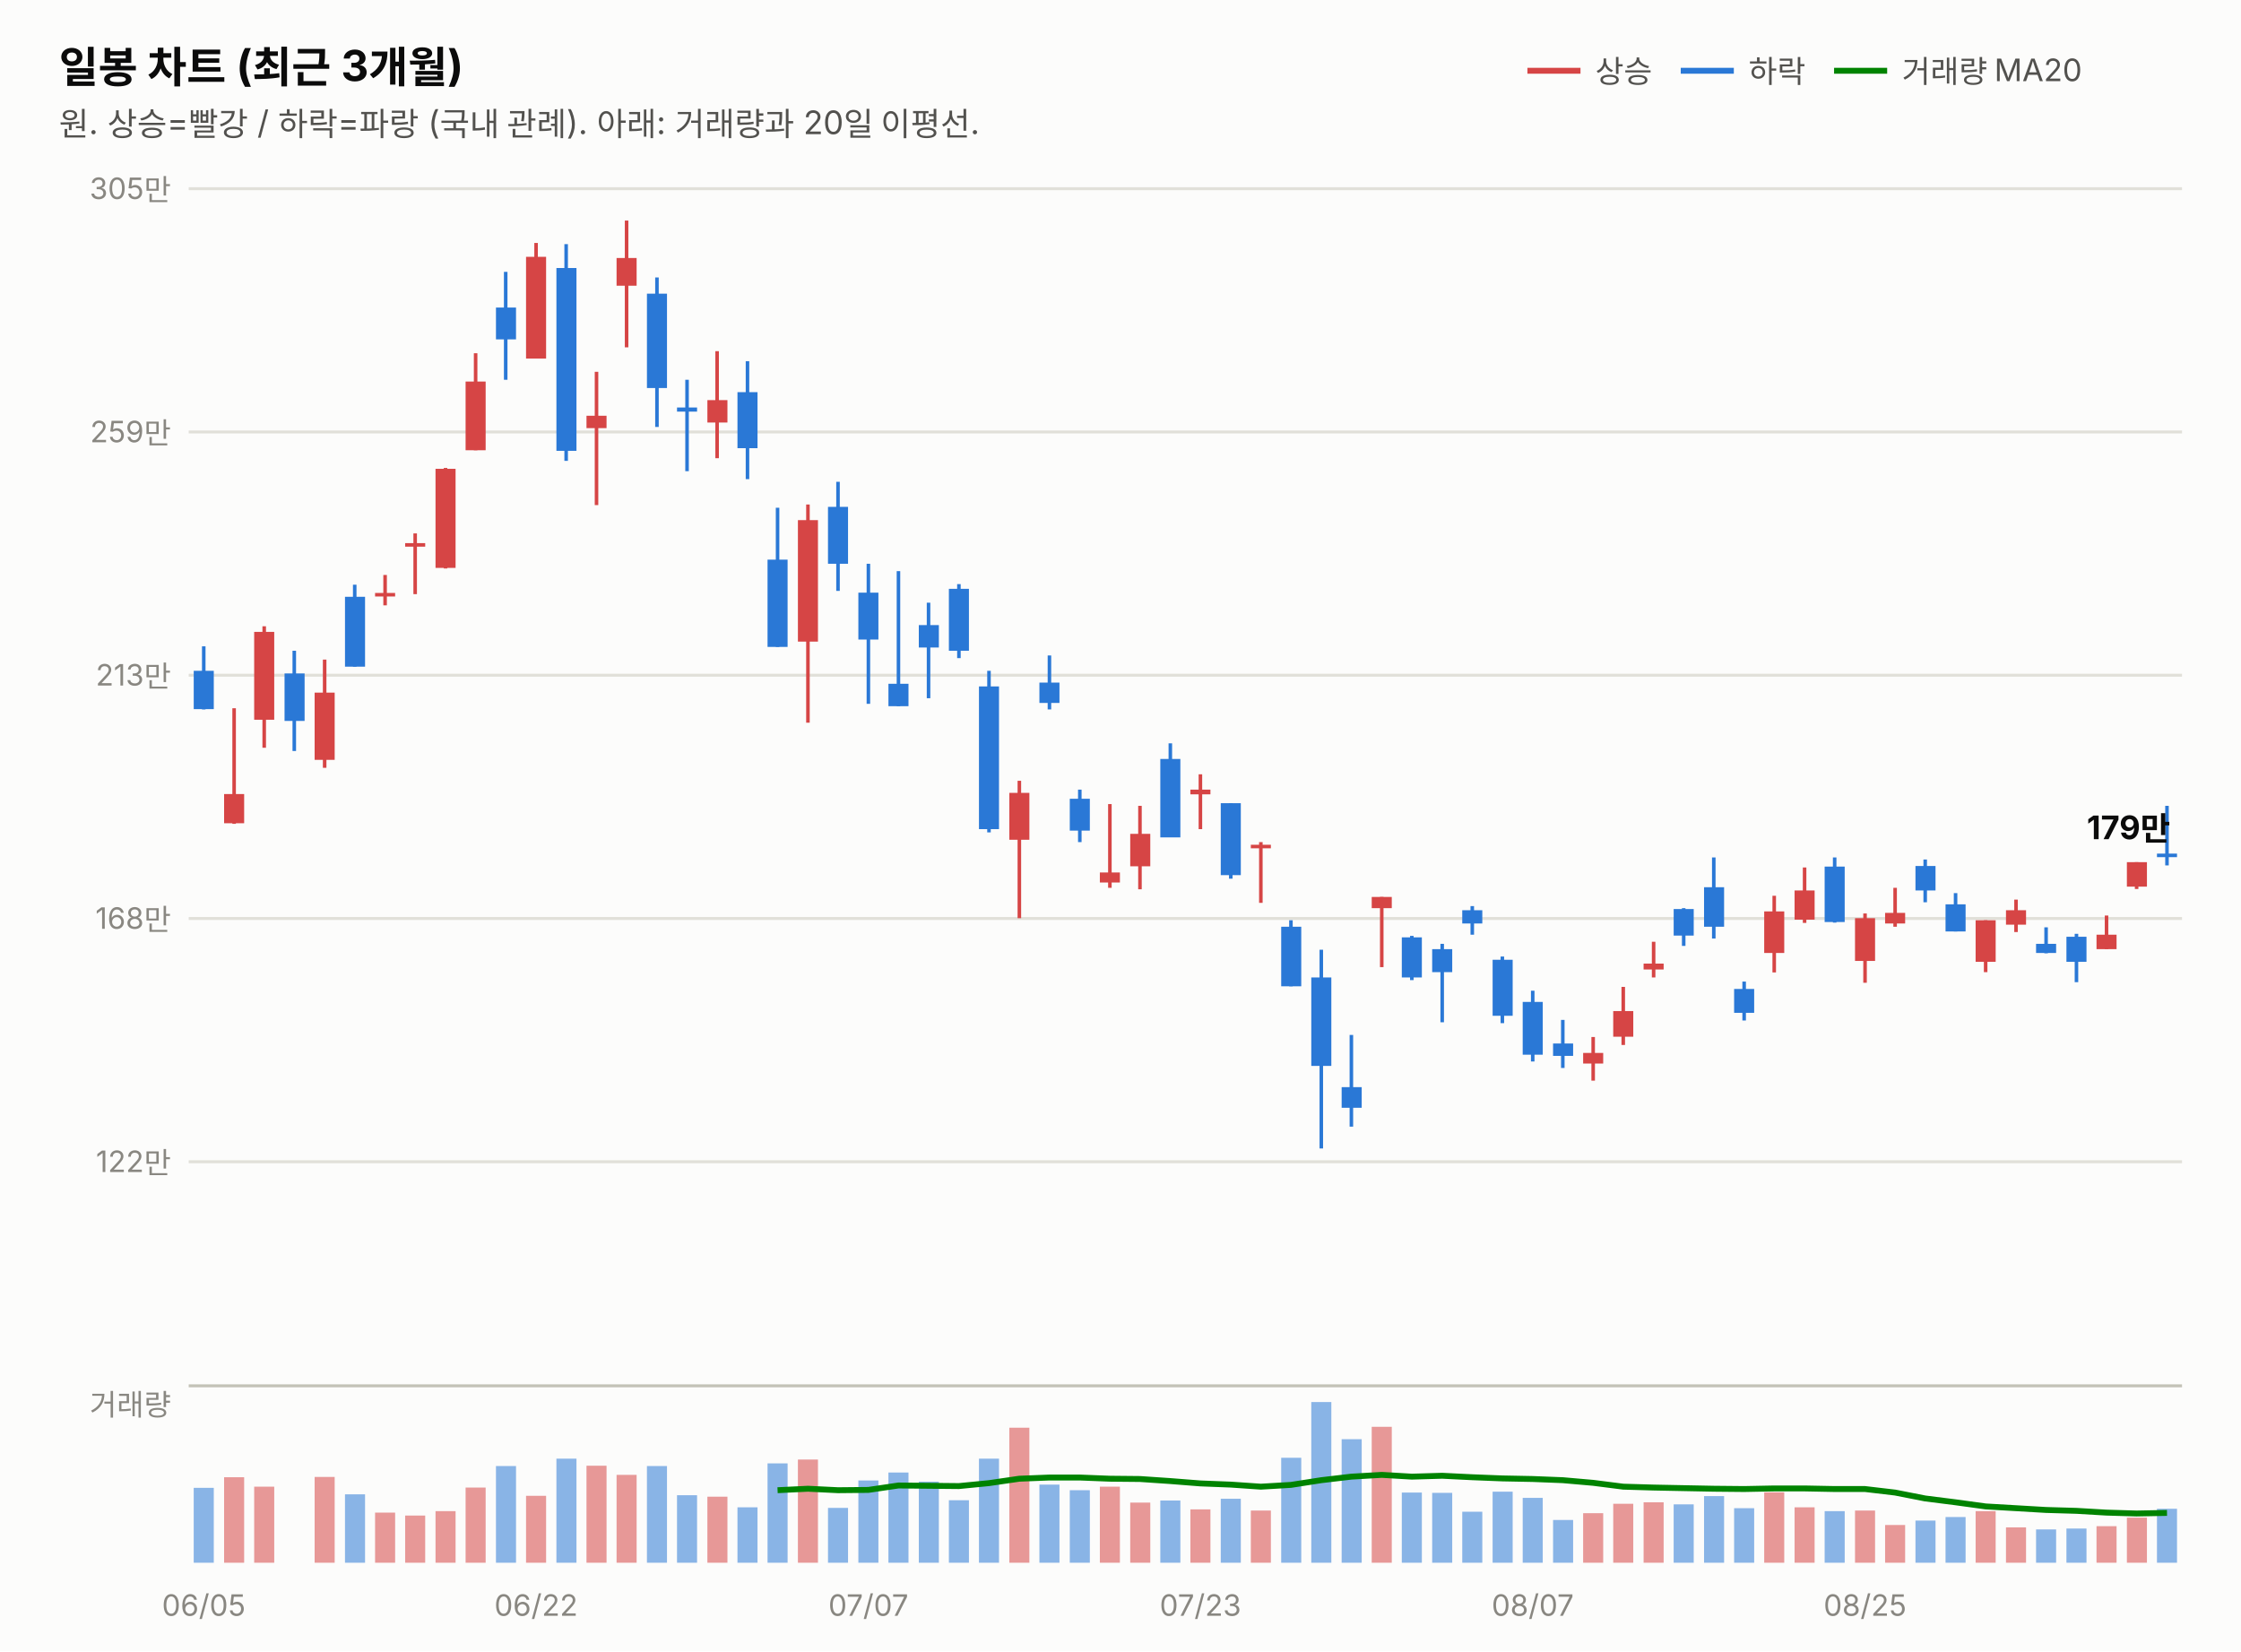
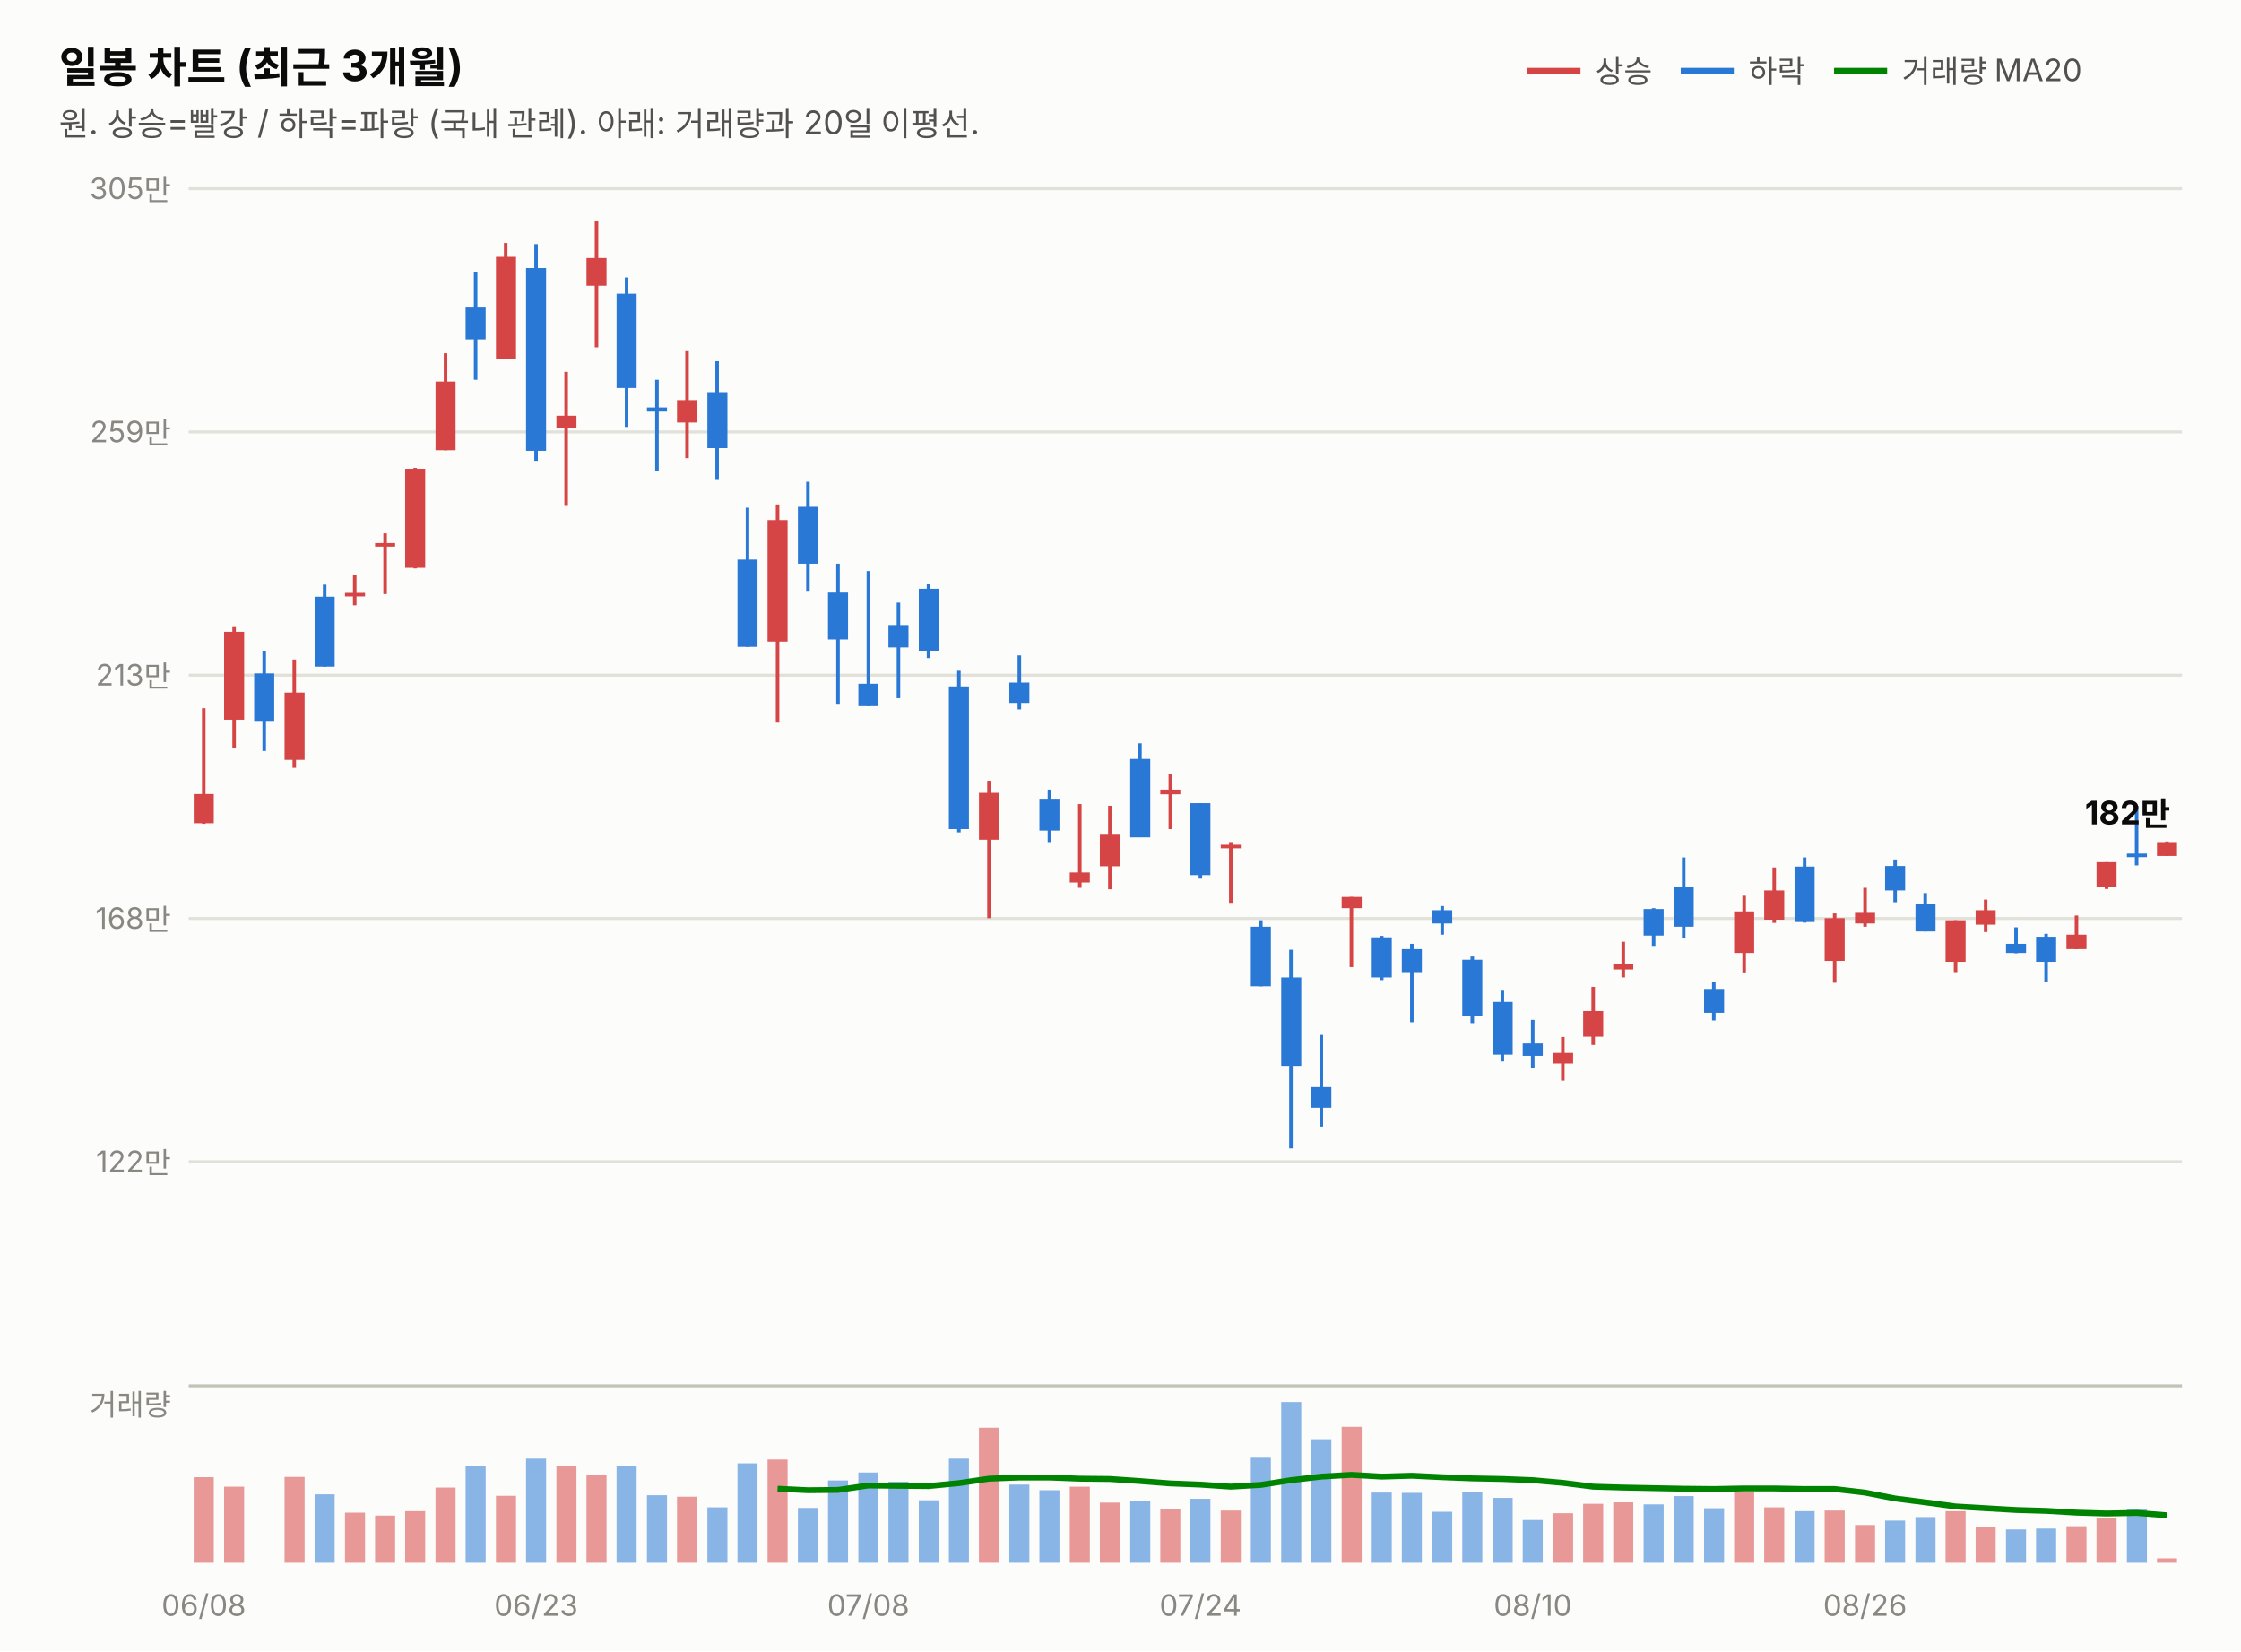
<svg xmlns="http://www.w3.org/2000/svg" width="760" height="560" viewBox="0 0 760 560" font-family="system-ui,-apple-system,&quot;Segoe UI&quot;,&quot;Malgun Gothic&quot;,&quot;Apple SD Gothic Neo&quot;,sans-serif">
  <rect width="760" height="560" fill="#fcfcfb" />
  <text x="20" y="28" font-size="14.5" font-weight="700" fill="#0b0b0b">일봉 차트 (최근 3개월)</text>
  <text x="20" y="46" font-size="11" fill="#52514e">원. 상승=빨강 / 하락=파랑 (국내 관례). 아래: 거래량과 20일 이평선.</text>
  <line x1="518" y1="24" x2="536" y2="24" stroke="#d64545" stroke-width="2" />
  <text x="541" y="28" font-size="10.5" fill="#52514e">상승</text>
  <line x1="570" y1="24" x2="588" y2="24" stroke="#2a78d6" stroke-width="2" />
  <text x="593" y="28" font-size="10.5" fill="#52514e">하락</text>
  <line x1="622" y1="24" x2="640" y2="24" stroke="#008300" stroke-width="2" />
  <text x="645" y="28" font-size="10.5" fill="#52514e">거래량 MA20</text>
  <line x1="64" y1="394.0" x2="740" y2="394.0" stroke="#e1e0d9" stroke-width="1" />
  <text x="58" y="397.5" font-size="10" fill="#898781" text-anchor="end" style="font-variant-numeric:tabular-nums">122만</text>
  <line x1="64" y1="311.5" x2="740" y2="311.5" stroke="#e1e0d9" stroke-width="1" />
  <text x="58" y="315.0" font-size="10" fill="#898781" text-anchor="end" style="font-variant-numeric:tabular-nums">168만</text>
  <line x1="64" y1="229.0" x2="740" y2="229.0" stroke="#e1e0d9" stroke-width="1" />
  <text x="58" y="232.5" font-size="10" fill="#898781" text-anchor="end" style="font-variant-numeric:tabular-nums">213만</text>
  <line x1="64" y1="146.5" x2="740" y2="146.5" stroke="#e1e0d9" stroke-width="1" />
  <text x="58" y="150.0" font-size="10" fill="#898781" text-anchor="end" style="font-variant-numeric:tabular-nums">259만</text>
  <line x1="64" y1="64.0" x2="740" y2="64.0" stroke="#e1e0d9" stroke-width="1" />
  <text x="58" y="67.5" font-size="10" fill="#898781" text-anchor="end" style="font-variant-numeric:tabular-nums">305만</text>
-   <line x1="69.1" y1="219.2" x2="69.1" y2="240.6" stroke="#2a78d6" stroke-width="1.2" />
-   <rect x="65.7" y="227.5" width="6.8" height="13.0" fill="#2a78d6" />
-   <line x1="79.4" y1="240.2" x2="79.4" y2="279.4" stroke="#d64545" stroke-width="1.2" />
-   <rect x="76.0" y="269.3" width="6.8" height="9.9" fill="#d64545" />
-   <line x1="89.6" y1="212.4" x2="89.6" y2="253.6" stroke="#d64545" stroke-width="1.2" />
-   <rect x="86.2" y="214.3" width="6.8" height="29.8" fill="#d64545" />
-   <line x1="99.8" y1="220.7" x2="99.8" y2="254.7" stroke="#2a78d6" stroke-width="1.2" />
-   <rect x="96.5" y="228.4" width="6.8" height="16.1" fill="#2a78d6" />
-   <line x1="110.1" y1="223.7" x2="110.1" y2="260.4" stroke="#d64545" stroke-width="1.2" />
-   <rect x="106.7" y="234.9" width="6.8" height="22.8" fill="#d64545" />
-   <line x1="120.3" y1="198.3" x2="120.3" y2="226.1" stroke="#2a78d6" stroke-width="1.2" />
-   <rect x="117.0" y="202.4" width="6.8" height="23.7" fill="#2a78d6" />
-   <line x1="130.6" y1="195.0" x2="130.6" y2="205.3" stroke="#d64545" stroke-width="1.2" />
-   <rect x="127.2" y="201.1" width="6.8" height="1.2" fill="#d64545" />
-   <line x1="140.8" y1="180.9" x2="140.8" y2="201.5" stroke="#d64545" stroke-width="1.2" />
-   <rect x="137.4" y="184.2" width="6.8" height="1.2" fill="#d64545" />
-   <line x1="151.1" y1="158.7" x2="151.1" y2="192.8" stroke="#d64545" stroke-width="1.2" />
-   <rect x="147.7" y="159.0" width="6.8" height="33.6" fill="#d64545" />
-   <line x1="161.3" y1="119.8" x2="161.3" y2="152.7" stroke="#d64545" stroke-width="1.2" />
-   <rect x="157.9" y="129.4" width="6.8" height="23.3" fill="#d64545" />
-   <line x1="171.5" y1="92.2" x2="171.5" y2="128.8" stroke="#2a78d6" stroke-width="1.2" />
-   <rect x="168.2" y="104.3" width="6.8" height="10.8" fill="#2a78d6" />
-   <line x1="181.8" y1="82.4" x2="181.8" y2="121.6" stroke="#d64545" stroke-width="1.2" />
-   <rect x="178.4" y="87.1" width="6.8" height="34.5" fill="#d64545" />
-   <line x1="192.0" y1="82.8" x2="192.0" y2="156.3" stroke="#2a78d6" stroke-width="1.2" />
-   <rect x="188.7" y="90.9" width="6.8" height="62.0" fill="#2a78d6" />
-   <line x1="202.3" y1="126.1" x2="202.3" y2="171.3" stroke="#d64545" stroke-width="1.2" />
-   <rect x="198.9" y="141.0" width="6.8" height="4.2" fill="#d64545" />
-   <line x1="212.5" y1="74.8" x2="212.5" y2="117.8" stroke="#d64545" stroke-width="1.2" />
-   <rect x="209.1" y="87.5" width="6.8" height="9.4" fill="#d64545" />
-   <line x1="222.8" y1="94.1" x2="222.8" y2="144.8" stroke="#2a78d6" stroke-width="1.2" />
-   <rect x="219.4" y="99.6" width="6.8" height="32.0" fill="#2a78d6" />
-   <line x1="233.0" y1="128.8" x2="233.0" y2="159.8" stroke="#2a78d6" stroke-width="1.2" />
-   <rect x="229.6" y="138.2" width="6.8" height="1.4" fill="#2a78d6" />
-   <line x1="243.2" y1="119.1" x2="243.2" y2="155.4" stroke="#d64545" stroke-width="1.2" />
-   <rect x="239.9" y="135.7" width="6.8" height="7.6" fill="#d64545" />
-   <line x1="253.5" y1="122.5" x2="253.5" y2="162.5" stroke="#2a78d6" stroke-width="1.2" />
-   <rect x="250.1" y="133.0" width="6.8" height="19.0" fill="#2a78d6" />
-   <line x1="263.7" y1="172.2" x2="263.7" y2="219.4" stroke="#2a78d6" stroke-width="1.2" />
-   <rect x="260.3" y="189.8" width="6.8" height="29.6" fill="#2a78d6" />
-   <line x1="274.0" y1="171.1" x2="274.0" y2="245.1" stroke="#d64545" stroke-width="1.2" />
-   <rect x="270.6" y="176.4" width="6.8" height="41.2" fill="#d64545" />
-   <line x1="284.2" y1="163.4" x2="284.2" y2="200.4" stroke="#2a78d6" stroke-width="1.2" />
-   <rect x="280.8" y="171.9" width="6.8" height="19.3" fill="#2a78d6" />
-   <line x1="294.5" y1="191.2" x2="294.5" y2="238.7" stroke="#2a78d6" stroke-width="1.2" />
-   <rect x="291.1" y="201.0" width="6.8" height="15.9" fill="#2a78d6" />
-   <line x1="304.7" y1="193.7" x2="304.7" y2="239.5" stroke="#2a78d6" stroke-width="1.2" />
-   <rect x="301.3" y="231.9" width="6.8" height="7.6" fill="#2a78d6" />
-   <line x1="314.9" y1="204.4" x2="314.9" y2="236.8" stroke="#2a78d6" stroke-width="1.2" />
-   <rect x="311.6" y="212.0" width="6.8" height="7.6" fill="#2a78d6" />
-   <line x1="325.2" y1="198.1" x2="325.2" y2="223.2" stroke="#2a78d6" stroke-width="1.2" />
-   <rect x="321.8" y="199.7" width="6.8" height="21.0" fill="#2a78d6" />
-   <line x1="335.4" y1="227.5" x2="335.4" y2="282.3" stroke="#2a78d6" stroke-width="1.2" />
-   <rect x="332.0" y="232.8" width="6.8" height="48.4" fill="#2a78d6" />
-   <line x1="345.7" y1="264.8" x2="345.7" y2="311.4" stroke="#d64545" stroke-width="1.2" />
-   <rect x="342.3" y="268.9" width="6.8" height="15.9" fill="#d64545" />
-   <line x1="355.9" y1="222.3" x2="355.9" y2="240.6" stroke="#2a78d6" stroke-width="1.2" />
-   <rect x="352.5" y="231.5" width="6.8" height="6.9" fill="#2a78d6" />
-   <line x1="366.2" y1="267.8" x2="366.2" y2="285.6" stroke="#2a78d6" stroke-width="1.2" />
-   <rect x="362.8" y="270.9" width="6.8" height="10.8" fill="#2a78d6" />
-   <line x1="376.4" y1="272.7" x2="376.4" y2="301.1" stroke="#d64545" stroke-width="1.2" />
-   <rect x="373.0" y="295.9" width="6.8" height="3.4" fill="#d64545" />
-   <line x1="386.6" y1="273.3" x2="386.6" y2="301.6" stroke="#d64545" stroke-width="1.2" />
-   <rect x="383.3" y="282.8" width="6.8" height="11.0" fill="#d64545" />
-   <line x1="396.9" y1="252.1" x2="396.9" y2="283.9" stroke="#2a78d6" stroke-width="1.2" />
-   <rect x="393.5" y="257.4" width="6.8" height="26.6" fill="#2a78d6" />
-   <line x1="407.1" y1="262.6" x2="407.1" y2="281.2" stroke="#d64545" stroke-width="1.2" />
-   <rect x="403.7" y="267.8" width="6.8" height="1.6" fill="#d64545" />
-   <line x1="417.4" y1="272.4" x2="417.4" y2="298.0" stroke="#2a78d6" stroke-width="1.2" />
-   <rect x="414.0" y="272.4" width="6.8" height="24.4" fill="#2a78d6" />
-   <line x1="427.6" y1="285.6" x2="427.6" y2="306.2" stroke="#d64545" stroke-width="1.2" />
-   <rect x="424.2" y="286.5" width="6.8" height="1.2" fill="#d64545" />
-   <line x1="437.8" y1="312.1" x2="437.8" y2="334.5" stroke="#2a78d6" stroke-width="1.2" />
-   <rect x="434.5" y="314.3" width="6.8" height="20.2" fill="#2a78d6" />
-   <line x1="448.1" y1="322.1" x2="448.1" y2="389.5" stroke="#2a78d6" stroke-width="1.2" />
-   <rect x="444.7" y="331.5" width="6.8" height="30.0" fill="#2a78d6" />
-   <line x1="458.3" y1="351.0" x2="458.3" y2="382.1" stroke="#2a78d6" stroke-width="1.2" />
-   <rect x="455.0" y="368.7" width="6.8" height="7.0" fill="#2a78d6" />
-   <line x1="468.6" y1="304.2" x2="468.6" y2="328.0" stroke="#d64545" stroke-width="1.2" />
-   <rect x="465.2" y="304.2" width="6.8" height="3.8" fill="#d64545" />
-   <line x1="478.8" y1="317.4" x2="478.8" y2="332.4" stroke="#2a78d6" stroke-width="1.2" />
-   <rect x="475.4" y="317.9" width="6.8" height="13.6" fill="#2a78d6" />
-   <line x1="489.1" y1="320.1" x2="489.1" y2="346.7" stroke="#2a78d6" stroke-width="1.2" />
-   <rect x="485.7" y="321.9" width="6.8" height="7.8" fill="#2a78d6" />
-   <line x1="499.3" y1="307.3" x2="499.3" y2="317.0" stroke="#2a78d6" stroke-width="1.2" />
-   <rect x="495.9" y="308.7" width="6.8" height="4.5" fill="#2a78d6" />
-   <line x1="509.5" y1="324.4" x2="509.5" y2="347.0" stroke="#2a78d6" stroke-width="1.2" />
-   <rect x="506.2" y="325.5" width="6.8" height="19.0" fill="#2a78d6" />
-   <line x1="519.8" y1="336.0" x2="519.8" y2="360.0" stroke="#2a78d6" stroke-width="1.2" />
-   <rect x="516.4" y="339.8" width="6.8" height="17.9" fill="#2a78d6" />
-   <line x1="530.0" y1="345.9" x2="530.0" y2="362.2" stroke="#2a78d6" stroke-width="1.2" />
-   <rect x="526.7" y="353.9" width="6.8" height="4.2" fill="#2a78d6" />
-   <line x1="540.3" y1="351.7" x2="540.3" y2="366.5" stroke="#d64545" stroke-width="1.2" />
-   <rect x="536.9" y="357.1" width="6.8" height="3.6" fill="#d64545" />
-   <line x1="550.5" y1="334.7" x2="550.5" y2="354.4" stroke="#d64545" stroke-width="1.2" />
-   <rect x="547.1" y="342.9" width="6.8" height="8.7" fill="#d64545" />
-   <line x1="560.8" y1="319.4" x2="560.8" y2="331.5" stroke="#d64545" stroke-width="1.2" />
-   <rect x="557.4" y="326.8" width="6.8" height="2.0" fill="#d64545" />
-   <line x1="571.0" y1="308.0" x2="571.0" y2="320.8" stroke="#2a78d6" stroke-width="1.2" />
-   <rect x="567.6" y="308.3" width="6.8" height="9.0" fill="#2a78d6" />
-   <line x1="581.2" y1="290.8" x2="581.2" y2="318.3" stroke="#2a78d6" stroke-width="1.2" />
-   <rect x="577.9" y="300.9" width="6.8" height="13.4" fill="#2a78d6" />
-   <line x1="591.5" y1="332.9" x2="591.5" y2="346.1" stroke="#2a78d6" stroke-width="1.2" />
-   <rect x="588.1" y="335.4" width="6.8" height="8.1" fill="#2a78d6" />
-   <line x1="601.7" y1="303.8" x2="601.7" y2="329.8" stroke="#d64545" stroke-width="1.2" />
-   <rect x="598.3" y="309.1" width="6.8" height="14.1" fill="#d64545" />
-   <line x1="612.0" y1="294.2" x2="612.0" y2="313.0" stroke="#d64545" stroke-width="1.2" />
-   <rect x="608.6" y="302.0" width="6.8" height="9.9" fill="#d64545" />
-   <line x1="622.2" y1="290.8" x2="622.2" y2="312.9" stroke="#2a78d6" stroke-width="1.2" />
-   <rect x="618.8" y="293.9" width="6.8" height="18.8" fill="#2a78d6" />
-   <line x1="632.5" y1="309.8" x2="632.5" y2="333.3" stroke="#d64545" stroke-width="1.2" />
-   <rect x="629.1" y="311.4" width="6.8" height="14.5" fill="#d64545" />
-   <line x1="642.7" y1="301.1" x2="642.7" y2="314.3" stroke="#d64545" stroke-width="1.2" />
-   <rect x="639.3" y="309.6" width="6.8" height="3.6" fill="#d64545" />
-   <line x1="652.9" y1="291.5" x2="652.9" y2="306.0" stroke="#2a78d6" stroke-width="1.2" />
-   <rect x="649.6" y="293.7" width="6.8" height="8.3" fill="#2a78d6" />
-   <line x1="663.2" y1="302.9" x2="663.2" y2="315.9" stroke="#2a78d6" stroke-width="1.2" />
-   <rect x="659.8" y="306.7" width="6.8" height="9.2" fill="#2a78d6" />
-   <line x1="673.4" y1="312.1" x2="673.4" y2="329.7" stroke="#d64545" stroke-width="1.2" />
-   <rect x="670.0" y="312.1" width="6.8" height="14.1" fill="#d64545" />
-   <line x1="683.7" y1="305.1" x2="683.7" y2="316.1" stroke="#d64545" stroke-width="1.2" />
-   <rect x="680.3" y="308.7" width="6.8" height="4.9" fill="#d64545" />
-   <line x1="693.9" y1="314.5" x2="693.9" y2="323.3" stroke="#2a78d6" stroke-width="1.2" />
-   <rect x="690.5" y="320.1" width="6.8" height="3.1" fill="#2a78d6" />
-   <line x1="704.2" y1="316.7" x2="704.2" y2="333.1" stroke="#2a78d6" stroke-width="1.2" />
-   <rect x="700.8" y="317.7" width="6.8" height="8.5" fill="#2a78d6" />
-   <line x1="714.4" y1="310.5" x2="714.4" y2="321.9" stroke="#d64545" stroke-width="1.2" />
-   <rect x="711.0" y="317.0" width="6.8" height="4.9" fill="#d64545" />
-   <line x1="724.6" y1="292.4" x2="724.6" y2="301.5" stroke="#d64545" stroke-width="1.2" />
-   <rect x="721.3" y="292.4" width="6.8" height="8.3" fill="#d64545" />
-   <line x1="734.9" y1="273.3" x2="734.9" y2="293.5" stroke="#2a78d6" stroke-width="1.2" />
-   <rect x="731.5" y="289.5" width="6.8" height="1.2" fill="#2a78d6" />
-   <text x="736" y="284.6" font-size="11" font-weight="700" fill="#0b0b0b" text-anchor="end" style="font-variant-numeric:tabular-nums">179만</text>
+   <line x1="69.1" y1="240.2" x2="69.1" y2="279.4" stroke="#d64545" stroke-width="1.2" />
+   <rect x="65.7" y="269.3" width="6.8" height="9.9" fill="#d64545" />
+   <line x1="79.4" y1="212.4" x2="79.4" y2="253.6" stroke="#d64545" stroke-width="1.2" />
+   <rect x="76.0" y="214.3" width="6.8" height="29.8" fill="#d64545" />
+   <line x1="89.6" y1="220.7" x2="89.6" y2="254.7" stroke="#2a78d6" stroke-width="1.2" />
+   <rect x="86.2" y="228.4" width="6.8" height="16.1" fill="#2a78d6" />
+   <line x1="99.8" y1="223.7" x2="99.8" y2="260.4" stroke="#d64545" stroke-width="1.2" />
+   <rect x="96.5" y="234.9" width="6.8" height="22.8" fill="#d64545" />
+   <line x1="110.1" y1="198.3" x2="110.1" y2="226.1" stroke="#2a78d6" stroke-width="1.2" />
+   <rect x="106.7" y="202.4" width="6.8" height="23.7" fill="#2a78d6" />
+   <line x1="120.3" y1="195.0" x2="120.3" y2="205.3" stroke="#d64545" stroke-width="1.2" />
+   <rect x="117.0" y="201.1" width="6.8" height="1.2" fill="#d64545" />
+   <line x1="130.6" y1="180.9" x2="130.6" y2="201.5" stroke="#d64545" stroke-width="1.2" />
+   <rect x="127.2" y="184.2" width="6.8" height="1.2" fill="#d64545" />
+   <line x1="140.8" y1="158.7" x2="140.8" y2="192.8" stroke="#d64545" stroke-width="1.2" />
+   <rect x="137.4" y="159.0" width="6.8" height="33.6" fill="#d64545" />
+   <line x1="151.1" y1="119.8" x2="151.1" y2="152.7" stroke="#d64545" stroke-width="1.2" />
+   <rect x="147.7" y="129.4" width="6.8" height="23.3" fill="#d64545" />
+   <line x1="161.3" y1="92.2" x2="161.3" y2="128.8" stroke="#2a78d6" stroke-width="1.2" />
+   <rect x="157.9" y="104.3" width="6.8" height="10.8" fill="#2a78d6" />
+   <line x1="171.5" y1="82.4" x2="171.5" y2="121.6" stroke="#d64545" stroke-width="1.2" />
+   <rect x="168.2" y="87.1" width="6.8" height="34.5" fill="#d64545" />
+   <line x1="181.8" y1="82.8" x2="181.8" y2="156.3" stroke="#2a78d6" stroke-width="1.2" />
+   <rect x="178.4" y="90.9" width="6.8" height="62.0" fill="#2a78d6" />
+   <line x1="192.0" y1="126.1" x2="192.0" y2="171.3" stroke="#d64545" stroke-width="1.2" />
+   <rect x="188.7" y="141.0" width="6.8" height="4.2" fill="#d64545" />
+   <line x1="202.3" y1="74.8" x2="202.3" y2="117.8" stroke="#d64545" stroke-width="1.2" />
+   <rect x="198.9" y="87.5" width="6.8" height="9.4" fill="#d64545" />
+   <line x1="212.5" y1="94.1" x2="212.5" y2="144.8" stroke="#2a78d6" stroke-width="1.2" />
+   <rect x="209.1" y="99.6" width="6.8" height="32.0" fill="#2a78d6" />
+   <line x1="222.8" y1="128.8" x2="222.8" y2="159.8" stroke="#2a78d6" stroke-width="1.2" />
+   <rect x="219.4" y="138.2" width="6.8" height="1.4" fill="#2a78d6" />
+   <line x1="233.0" y1="119.1" x2="233.0" y2="155.4" stroke="#d64545" stroke-width="1.2" />
+   <rect x="229.6" y="135.7" width="6.8" height="7.6" fill="#d64545" />
+   <line x1="243.2" y1="122.5" x2="243.2" y2="162.5" stroke="#2a78d6" stroke-width="1.2" />
+   <rect x="239.9" y="133.0" width="6.8" height="19.0" fill="#2a78d6" />
+   <line x1="253.5" y1="172.2" x2="253.5" y2="219.4" stroke="#2a78d6" stroke-width="1.2" />
+   <rect x="250.1" y="189.8" width="6.8" height="29.6" fill="#2a78d6" />
+   <line x1="263.7" y1="171.1" x2="263.7" y2="245.1" stroke="#d64545" stroke-width="1.2" />
+   <rect x="260.3" y="176.4" width="6.8" height="41.2" fill="#d64545" />
+   <line x1="274.0" y1="163.4" x2="274.0" y2="200.4" stroke="#2a78d6" stroke-width="1.2" />
+   <rect x="270.6" y="171.9" width="6.8" height="19.3" fill="#2a78d6" />
+   <line x1="284.2" y1="191.2" x2="284.2" y2="238.7" stroke="#2a78d6" stroke-width="1.2" />
+   <rect x="280.8" y="201.0" width="6.8" height="15.9" fill="#2a78d6" />
+   <line x1="294.5" y1="193.7" x2="294.5" y2="239.5" stroke="#2a78d6" stroke-width="1.2" />
+   <rect x="291.1" y="231.9" width="6.8" height="7.6" fill="#2a78d6" />
+   <line x1="304.7" y1="204.4" x2="304.7" y2="236.8" stroke="#2a78d6" stroke-width="1.2" />
+   <rect x="301.3" y="212.0" width="6.8" height="7.6" fill="#2a78d6" />
+   <line x1="314.9" y1="198.1" x2="314.9" y2="223.2" stroke="#2a78d6" stroke-width="1.2" />
+   <rect x="311.6" y="199.7" width="6.8" height="21.0" fill="#2a78d6" />
+   <line x1="325.2" y1="227.5" x2="325.2" y2="282.3" stroke="#2a78d6" stroke-width="1.2" />
+   <rect x="321.8" y="232.8" width="6.8" height="48.4" fill="#2a78d6" />
+   <line x1="335.4" y1="264.8" x2="335.4" y2="311.4" stroke="#d64545" stroke-width="1.2" />
+   <rect x="332.0" y="268.9" width="6.8" height="15.9" fill="#d64545" />
+   <line x1="345.7" y1="222.3" x2="345.7" y2="240.6" stroke="#2a78d6" stroke-width="1.2" />
+   <rect x="342.3" y="231.5" width="6.8" height="6.9" fill="#2a78d6" />
+   <line x1="355.9" y1="267.8" x2="355.9" y2="285.6" stroke="#2a78d6" stroke-width="1.2" />
+   <rect x="352.5" y="270.9" width="6.8" height="10.8" fill="#2a78d6" />
+   <line x1="366.2" y1="272.7" x2="366.2" y2="301.1" stroke="#d64545" stroke-width="1.2" />
+   <rect x="362.8" y="295.9" width="6.8" height="3.4" fill="#d64545" />
+   <line x1="376.4" y1="273.3" x2="376.4" y2="301.6" stroke="#d64545" stroke-width="1.2" />
+   <rect x="373.0" y="282.8" width="6.8" height="11.0" fill="#d64545" />
+   <line x1="386.6" y1="252.1" x2="386.6" y2="283.9" stroke="#2a78d6" stroke-width="1.2" />
+   <rect x="383.3" y="257.4" width="6.8" height="26.6" fill="#2a78d6" />
+   <line x1="396.9" y1="262.6" x2="396.9" y2="281.2" stroke="#d64545" stroke-width="1.2" />
+   <rect x="393.5" y="267.8" width="6.8" height="1.6" fill="#d64545" />
+   <line x1="407.1" y1="272.4" x2="407.1" y2="298.0" stroke="#2a78d6" stroke-width="1.2" />
+   <rect x="403.7" y="272.4" width="6.8" height="24.4" fill="#2a78d6" />
+   <line x1="417.4" y1="285.6" x2="417.4" y2="306.2" stroke="#d64545" stroke-width="1.2" />
+   <rect x="414.0" y="286.5" width="6.8" height="1.2" fill="#d64545" />
+   <line x1="427.6" y1="312.1" x2="427.6" y2="334.5" stroke="#2a78d6" stroke-width="1.2" />
+   <rect x="424.2" y="314.3" width="6.8" height="20.2" fill="#2a78d6" />
+   <line x1="437.8" y1="322.1" x2="437.8" y2="389.5" stroke="#2a78d6" stroke-width="1.2" />
+   <rect x="434.5" y="331.5" width="6.8" height="30.0" fill="#2a78d6" />
+   <line x1="448.1" y1="351.0" x2="448.1" y2="382.1" stroke="#2a78d6" stroke-width="1.2" />
+   <rect x="444.7" y="368.7" width="6.8" height="7.0" fill="#2a78d6" />
+   <line x1="458.3" y1="304.2" x2="458.3" y2="328.0" stroke="#d64545" stroke-width="1.2" />
+   <rect x="455.0" y="304.2" width="6.8" height="3.8" fill="#d64545" />
+   <line x1="468.6" y1="317.4" x2="468.6" y2="332.4" stroke="#2a78d6" stroke-width="1.2" />
+   <rect x="465.2" y="317.9" width="6.8" height="13.6" fill="#2a78d6" />
+   <line x1="478.8" y1="320.1" x2="478.8" y2="346.7" stroke="#2a78d6" stroke-width="1.2" />
+   <rect x="475.4" y="321.9" width="6.8" height="7.8" fill="#2a78d6" />
+   <line x1="489.1" y1="307.3" x2="489.1" y2="317.0" stroke="#2a78d6" stroke-width="1.2" />
+   <rect x="485.7" y="308.7" width="6.8" height="4.5" fill="#2a78d6" />
+   <line x1="499.3" y1="324.4" x2="499.3" y2="347.0" stroke="#2a78d6" stroke-width="1.2" />
+   <rect x="495.9" y="325.5" width="6.8" height="19.0" fill="#2a78d6" />
+   <line x1="509.5" y1="336.0" x2="509.5" y2="360.0" stroke="#2a78d6" stroke-width="1.2" />
+   <rect x="506.2" y="339.8" width="6.8" height="17.9" fill="#2a78d6" />
+   <line x1="519.8" y1="345.9" x2="519.8" y2="362.2" stroke="#2a78d6" stroke-width="1.2" />
+   <rect x="516.4" y="353.9" width="6.8" height="4.2" fill="#2a78d6" />
+   <line x1="530.0" y1="351.7" x2="530.0" y2="366.5" stroke="#d64545" stroke-width="1.2" />
+   <rect x="526.7" y="357.1" width="6.8" height="3.6" fill="#d64545" />
+   <line x1="540.3" y1="334.7" x2="540.3" y2="354.4" stroke="#d64545" stroke-width="1.2" />
+   <rect x="536.9" y="342.9" width="6.8" height="8.7" fill="#d64545" />
+   <line x1="550.5" y1="319.4" x2="550.5" y2="331.5" stroke="#d64545" stroke-width="1.2" />
+   <rect x="547.1" y="326.8" width="6.8" height="2.0" fill="#d64545" />
+   <line x1="560.8" y1="308.0" x2="560.8" y2="320.8" stroke="#2a78d6" stroke-width="1.2" />
+   <rect x="557.4" y="308.3" width="6.8" height="9.0" fill="#2a78d6" />
+   <line x1="571.0" y1="290.8" x2="571.0" y2="318.3" stroke="#2a78d6" stroke-width="1.2" />
+   <rect x="567.6" y="300.9" width="6.8" height="13.4" fill="#2a78d6" />
+   <line x1="581.2" y1="332.9" x2="581.2" y2="346.1" stroke="#2a78d6" stroke-width="1.2" />
+   <rect x="577.9" y="335.4" width="6.8" height="8.1" fill="#2a78d6" />
+   <line x1="591.5" y1="303.8" x2="591.5" y2="329.8" stroke="#d64545" stroke-width="1.2" />
+   <rect x="588.1" y="309.1" width="6.8" height="14.1" fill="#d64545" />
+   <line x1="601.7" y1="294.2" x2="601.7" y2="313.0" stroke="#d64545" stroke-width="1.2" />
+   <rect x="598.3" y="302.0" width="6.8" height="9.9" fill="#d64545" />
+   <line x1="612.0" y1="290.8" x2="612.0" y2="312.9" stroke="#2a78d6" stroke-width="1.2" />
+   <rect x="608.6" y="293.9" width="6.8" height="18.8" fill="#2a78d6" />
+   <line x1="622.2" y1="309.8" x2="622.2" y2="333.3" stroke="#d64545" stroke-width="1.2" />
+   <rect x="618.8" y="311.4" width="6.8" height="14.5" fill="#d64545" />
+   <line x1="632.5" y1="301.1" x2="632.5" y2="314.3" stroke="#d64545" stroke-width="1.2" />
+   <rect x="629.1" y="309.6" width="6.8" height="3.6" fill="#d64545" />
+   <line x1="642.7" y1="291.5" x2="642.7" y2="306.0" stroke="#2a78d6" stroke-width="1.2" />
+   <rect x="639.3" y="293.7" width="6.8" height="8.3" fill="#2a78d6" />
+   <line x1="652.9" y1="302.9" x2="652.9" y2="315.9" stroke="#2a78d6" stroke-width="1.2" />
+   <rect x="649.6" y="306.7" width="6.8" height="9.2" fill="#2a78d6" />
+   <line x1="663.2" y1="312.1" x2="663.2" y2="329.7" stroke="#d64545" stroke-width="1.2" />
+   <rect x="659.8" y="312.1" width="6.8" height="14.1" fill="#d64545" />
+   <line x1="673.4" y1="305.1" x2="673.4" y2="316.1" stroke="#d64545" stroke-width="1.2" />
+   <rect x="670.0" y="308.7" width="6.8" height="4.9" fill="#d64545" />
+   <line x1="683.7" y1="314.5" x2="683.7" y2="323.3" stroke="#2a78d6" stroke-width="1.2" />
+   <rect x="680.3" y="320.1" width="6.8" height="3.1" fill="#2a78d6" />
+   <line x1="693.9" y1="316.7" x2="693.9" y2="333.1" stroke="#2a78d6" stroke-width="1.2" />
+   <rect x="690.5" y="317.7" width="6.8" height="8.5" fill="#2a78d6" />
+   <line x1="704.2" y1="310.5" x2="704.2" y2="321.9" stroke="#d64545" stroke-width="1.2" />
+   <rect x="700.8" y="317.0" width="6.8" height="4.9" fill="#d64545" />
+   <line x1="714.4" y1="292.4" x2="714.4" y2="301.5" stroke="#d64545" stroke-width="1.2" />
+   <rect x="711.0" y="292.4" width="6.8" height="8.3" fill="#d64545" />
+   <line x1="724.6" y1="273.3" x2="724.6" y2="293.5" stroke="#2a78d6" stroke-width="1.2" />
+   <rect x="721.3" y="289.5" width="6.8" height="1.2" fill="#2a78d6" />
+   <line x1="734.9" y1="285.4" x2="734.9" y2="290.3" stroke="#d64545" stroke-width="1.2" />
+   <rect x="731.5" y="285.6" width="6.8" height="4.7" fill="#d64545" />
+   <text x="736" y="279.6" font-size="11" font-weight="700" fill="#0b0b0b" text-anchor="end" style="font-variant-numeric:tabular-nums">182만</text>
  <line x1="64" y1="470" x2="740" y2="470" stroke="#c3c2b7" stroke-width="1" />
  <text x="58" y="480" font-size="10" fill="#898781" text-anchor="end">거래량</text>
-   <rect x="65.7" y="504.6" width="6.8" height="25.4" fill="#2a78d6" opacity="0.55" />
-   <rect x="76.0" y="501.0" width="6.8" height="29.0" fill="#d64545" opacity="0.55" />
-   <rect x="86.2" y="504.2" width="6.8" height="25.8" fill="#d64545" opacity="0.55" />
-   <rect x="96.5" y="530.0" width="6.8" height="0.0" fill="#2a78d6" opacity="0.55" />
-   <rect x="106.7" y="500.9" width="6.8" height="29.1" fill="#d64545" opacity="0.55" />
-   <rect x="117.0" y="506.8" width="6.8" height="23.2" fill="#2a78d6" opacity="0.55" />
-   <rect x="127.2" y="513.0" width="6.8" height="17.0" fill="#d64545" opacity="0.55" />
-   <rect x="137.4" y="514.0" width="6.8" height="16.0" fill="#d64545" opacity="0.55" />
-   <rect x="147.7" y="512.5" width="6.8" height="17.5" fill="#d64545" opacity="0.55" />
-   <rect x="157.9" y="504.5" width="6.8" height="25.5" fill="#d64545" opacity="0.55" />
-   <rect x="168.2" y="497.2" width="6.8" height="32.8" fill="#2a78d6" opacity="0.55" />
-   <rect x="178.4" y="507.3" width="6.8" height="22.7" fill="#d64545" opacity="0.55" />
-   <rect x="188.7" y="494.7" width="6.8" height="35.3" fill="#2a78d6" opacity="0.55" />
-   <rect x="198.9" y="497.1" width="6.8" height="32.9" fill="#d64545" opacity="0.55" />
-   <rect x="209.1" y="500.2" width="6.8" height="29.8" fill="#d64545" opacity="0.55" />
-   <rect x="219.4" y="497.2" width="6.8" height="32.8" fill="#2a78d6" opacity="0.55" />
-   <rect x="229.6" y="507.1" width="6.8" height="22.9" fill="#2a78d6" opacity="0.55" />
-   <rect x="239.9" y="507.6" width="6.8" height="22.4" fill="#d64545" opacity="0.55" />
-   <rect x="250.1" y="511.2" width="6.8" height="18.8" fill="#2a78d6" opacity="0.55" />
-   <rect x="260.3" y="496.3" width="6.8" height="33.7" fill="#2a78d6" opacity="0.55" />
-   <rect x="270.6" y="495.0" width="6.8" height="35.0" fill="#d64545" opacity="0.55" />
-   <rect x="280.8" y="511.4" width="6.8" height="18.6" fill="#2a78d6" opacity="0.55" />
-   <rect x="291.1" y="502.1" width="6.8" height="27.9" fill="#2a78d6" opacity="0.55" />
-   <rect x="301.3" y="499.4" width="6.8" height="30.6" fill="#2a78d6" opacity="0.55" />
-   <rect x="311.6" y="502.5" width="6.8" height="27.5" fill="#2a78d6" opacity="0.55" />
-   <rect x="321.8" y="508.8" width="6.8" height="21.2" fill="#2a78d6" opacity="0.55" />
-   <rect x="332.0" y="494.7" width="6.8" height="35.3" fill="#2a78d6" opacity="0.55" />
-   <rect x="342.3" y="484.2" width="6.8" height="45.8" fill="#d64545" opacity="0.55" />
-   <rect x="352.5" y="503.5" width="6.8" height="26.5" fill="#2a78d6" opacity="0.55" />
-   <rect x="362.8" y="505.4" width="6.8" height="24.6" fill="#2a78d6" opacity="0.55" />
-   <rect x="373.0" y="504.2" width="6.8" height="25.8" fill="#d64545" opacity="0.55" />
-   <rect x="383.3" y="509.6" width="6.8" height="20.4" fill="#d64545" opacity="0.55" />
-   <rect x="393.5" y="508.9" width="6.8" height="21.1" fill="#2a78d6" opacity="0.55" />
-   <rect x="403.7" y="511.9" width="6.8" height="18.1" fill="#d64545" opacity="0.55" />
-   <rect x="414.0" y="508.3" width="6.8" height="21.7" fill="#2a78d6" opacity="0.55" />
-   <rect x="424.2" y="512.3" width="6.8" height="17.7" fill="#d64545" opacity="0.55" />
-   <rect x="434.5" y="494.4" width="6.8" height="35.6" fill="#2a78d6" opacity="0.55" />
-   <rect x="444.7" y="475.5" width="6.8" height="54.5" fill="#2a78d6" opacity="0.55" />
-   <rect x="455.0" y="488.1" width="6.8" height="41.9" fill="#2a78d6" opacity="0.55" />
-   <rect x="465.2" y="483.9" width="6.8" height="46.1" fill="#d64545" opacity="0.55" />
-   <rect x="475.4" y="506.2" width="6.8" height="23.8" fill="#2a78d6" opacity="0.55" />
-   <rect x="485.7" y="506.3" width="6.8" height="23.7" fill="#2a78d6" opacity="0.55" />
-   <rect x="495.9" y="512.7" width="6.8" height="17.3" fill="#2a78d6" opacity="0.55" />
-   <rect x="506.2" y="505.9" width="6.8" height="24.1" fill="#2a78d6" opacity="0.55" />
-   <rect x="516.4" y="508.0" width="6.8" height="22.0" fill="#2a78d6" opacity="0.55" />
-   <rect x="526.7" y="515.5" width="6.8" height="14.5" fill="#2a78d6" opacity="0.55" />
-   <rect x="536.9" y="513.2" width="6.8" height="16.8" fill="#d64545" opacity="0.55" />
-   <rect x="547.1" y="510.0" width="6.8" height="20.0" fill="#d64545" opacity="0.55" />
-   <rect x="557.4" y="509.5" width="6.8" height="20.5" fill="#d64545" opacity="0.55" />
-   <rect x="567.6" y="510.2" width="6.8" height="19.8" fill="#2a78d6" opacity="0.55" />
-   <rect x="577.9" y="507.4" width="6.8" height="22.6" fill="#2a78d6" opacity="0.55" />
-   <rect x="588.1" y="511.5" width="6.8" height="18.5" fill="#2a78d6" opacity="0.55" />
-   <rect x="598.3" y="506.1" width="6.8" height="23.9" fill="#d64545" opacity="0.55" />
-   <rect x="608.6" y="511.2" width="6.8" height="18.8" fill="#d64545" opacity="0.55" />
-   <rect x="618.8" y="512.5" width="6.8" height="17.5" fill="#2a78d6" opacity="0.55" />
-   <rect x="629.1" y="512.3" width="6.8" height="17.7" fill="#d64545" opacity="0.55" />
-   <rect x="639.3" y="517.2" width="6.8" height="12.8" fill="#d64545" opacity="0.55" />
-   <rect x="649.6" y="515.7" width="6.8" height="14.3" fill="#2a78d6" opacity="0.55" />
-   <rect x="659.8" y="514.5" width="6.8" height="15.5" fill="#2a78d6" opacity="0.55" />
-   <rect x="670.0" y="512.5" width="6.8" height="17.5" fill="#d64545" opacity="0.55" />
-   <rect x="680.3" y="518.0" width="6.8" height="12.0" fill="#d64545" opacity="0.55" />
-   <rect x="690.5" y="518.7" width="6.8" height="11.3" fill="#2a78d6" opacity="0.55" />
-   <rect x="700.8" y="518.4" width="6.8" height="11.6" fill="#2a78d6" opacity="0.55" />
-   <rect x="711.0" y="517.6" width="6.8" height="12.4" fill="#d64545" opacity="0.55" />
-   <rect x="721.3" y="514.7" width="6.8" height="15.3" fill="#d64545" opacity="0.55" />
-   <rect x="731.5" y="511.7" width="6.8" height="18.3" fill="#2a78d6" opacity="0.55" />
-   <path d="M263.7,505.4 L274.0,504.9 L284.2,505.4 L294.5,505.3 L304.7,503.8 L314.9,503.9 L325.2,504.0 L335.4,503.0 L345.7,501.5 L355.9,501.1 L366.2,501.1 L376.4,501.5 L386.6,501.6 L396.9,502.3 L407.1,503.1 L417.4,503.5 L427.6,504.2 L437.8,503.6 L448.1,502.0 L458.3,500.8 L468.6,500.2 L478.8,500.8 L489.1,500.5 L499.3,501.0 L509.5,501.4 L519.8,501.6 L530.0,502.0 L540.3,502.9 L550.5,504.2 L560.8,504.5 L571.0,504.7 L581.2,504.9 L591.5,505.0 L601.7,504.8 L612.0,504.8 L622.2,505.0 L632.5,505.0 L642.7,506.2 L652.9,508.2 L663.2,509.5 L673.4,510.9 L683.7,511.5 L693.9,512.1 L704.2,512.4 L714.4,513.0 L724.6,513.3 L734.9,513.1" fill="none" stroke="#008300" stroke-width="2" />
-   <text x="69.1" y="548" font-size="10" fill="#898781" text-anchor="middle">06/05</text>
-   <text x="181.8" y="548" font-size="10" fill="#898781" text-anchor="middle">06/22</text>
-   <text x="294.5" y="548" font-size="10" fill="#898781" text-anchor="middle">07/07</text>
-   <text x="407.1" y="548" font-size="10" fill="#898781" text-anchor="middle">07/23</text>
-   <text x="519.8" y="548" font-size="10" fill="#898781" text-anchor="middle">08/07</text>
-   <text x="632.5" y="548" font-size="10" fill="#898781" text-anchor="middle">08/25</text>
+   <rect x="65.7" y="501.0" width="6.8" height="29.0" fill="#d64545" opacity="0.55" />
+   <rect x="76.0" y="504.2" width="6.8" height="25.8" fill="#d64545" opacity="0.55" />
+   <rect x="86.2" y="530.0" width="6.8" height="0.0" fill="#2a78d6" opacity="0.55" />
+   <rect x="96.5" y="500.9" width="6.8" height="29.1" fill="#d64545" opacity="0.55" />
+   <rect x="106.7" y="506.8" width="6.8" height="23.2" fill="#2a78d6" opacity="0.55" />
+   <rect x="117.0" y="513.0" width="6.8" height="17.0" fill="#d64545" opacity="0.55" />
+   <rect x="127.2" y="514.0" width="6.8" height="16.0" fill="#d64545" opacity="0.55" />
+   <rect x="137.4" y="512.5" width="6.8" height="17.5" fill="#d64545" opacity="0.55" />
+   <rect x="147.7" y="504.5" width="6.8" height="25.5" fill="#d64545" opacity="0.55" />
+   <rect x="157.9" y="497.2" width="6.8" height="32.8" fill="#2a78d6" opacity="0.55" />
+   <rect x="168.2" y="507.3" width="6.8" height="22.7" fill="#d64545" opacity="0.55" />
+   <rect x="178.4" y="494.7" width="6.8" height="35.3" fill="#2a78d6" opacity="0.55" />
+   <rect x="188.7" y="497.1" width="6.8" height="32.9" fill="#d64545" opacity="0.55" />
+   <rect x="198.9" y="500.2" width="6.8" height="29.8" fill="#d64545" opacity="0.55" />
+   <rect x="209.1" y="497.2" width="6.8" height="32.8" fill="#2a78d6" opacity="0.55" />
+   <rect x="219.4" y="507.1" width="6.8" height="22.9" fill="#2a78d6" opacity="0.55" />
+   <rect x="229.6" y="507.6" width="6.8" height="22.4" fill="#d64545" opacity="0.55" />
+   <rect x="239.9" y="511.2" width="6.8" height="18.8" fill="#2a78d6" opacity="0.55" />
+   <rect x="250.1" y="496.3" width="6.8" height="33.7" fill="#2a78d6" opacity="0.55" />
+   <rect x="260.3" y="495.0" width="6.8" height="35.0" fill="#d64545" opacity="0.55" />
+   <rect x="270.6" y="511.4" width="6.8" height="18.6" fill="#2a78d6" opacity="0.55" />
+   <rect x="280.8" y="502.1" width="6.8" height="27.9" fill="#2a78d6" opacity="0.55" />
+   <rect x="291.1" y="499.4" width="6.8" height="30.6" fill="#2a78d6" opacity="0.55" />
+   <rect x="301.3" y="502.5" width="6.8" height="27.5" fill="#2a78d6" opacity="0.55" />
+   <rect x="311.6" y="508.8" width="6.8" height="21.2" fill="#2a78d6" opacity="0.55" />
+   <rect x="321.8" y="494.7" width="6.8" height="35.3" fill="#2a78d6" opacity="0.55" />
+   <rect x="332.0" y="484.2" width="6.8" height="45.8" fill="#d64545" opacity="0.55" />
+   <rect x="342.3" y="503.5" width="6.8" height="26.5" fill="#2a78d6" opacity="0.55" />
+   <rect x="352.5" y="505.4" width="6.8" height="24.6" fill="#2a78d6" opacity="0.55" />
+   <rect x="362.8" y="504.2" width="6.8" height="25.8" fill="#d64545" opacity="0.55" />
+   <rect x="373.0" y="509.6" width="6.8" height="20.4" fill="#d64545" opacity="0.55" />
+   <rect x="383.3" y="508.9" width="6.8" height="21.1" fill="#2a78d6" opacity="0.55" />
+   <rect x="393.5" y="511.9" width="6.8" height="18.1" fill="#d64545" opacity="0.55" />
+   <rect x="403.7" y="508.3" width="6.8" height="21.7" fill="#2a78d6" opacity="0.55" />
+   <rect x="414.0" y="512.3" width="6.8" height="17.7" fill="#d64545" opacity="0.55" />
+   <rect x="424.2" y="494.4" width="6.8" height="35.6" fill="#2a78d6" opacity="0.55" />
+   <rect x="434.5" y="475.5" width="6.8" height="54.5" fill="#2a78d6" opacity="0.55" />
+   <rect x="444.7" y="488.1" width="6.8" height="41.9" fill="#2a78d6" opacity="0.55" />
+   <rect x="455.0" y="483.9" width="6.8" height="46.1" fill="#d64545" opacity="0.55" />
+   <rect x="465.2" y="506.2" width="6.8" height="23.8" fill="#2a78d6" opacity="0.55" />
+   <rect x="475.4" y="506.3" width="6.8" height="23.7" fill="#2a78d6" opacity="0.55" />
+   <rect x="485.7" y="512.7" width="6.8" height="17.3" fill="#2a78d6" opacity="0.55" />
+   <rect x="495.9" y="505.9" width="6.8" height="24.1" fill="#2a78d6" opacity="0.55" />
+   <rect x="506.2" y="508.0" width="6.8" height="22.0" fill="#2a78d6" opacity="0.55" />
+   <rect x="516.4" y="515.5" width="6.8" height="14.5" fill="#2a78d6" opacity="0.55" />
+   <rect x="526.7" y="513.2" width="6.8" height="16.8" fill="#d64545" opacity="0.55" />
+   <rect x="536.9" y="510.0" width="6.8" height="20.0" fill="#d64545" opacity="0.55" />
+   <rect x="547.1" y="509.5" width="6.8" height="20.5" fill="#d64545" opacity="0.55" />
+   <rect x="557.4" y="510.2" width="6.8" height="19.8" fill="#2a78d6" opacity="0.55" />
+   <rect x="567.6" y="507.4" width="6.8" height="22.6" fill="#2a78d6" opacity="0.55" />
+   <rect x="577.9" y="511.5" width="6.8" height="18.5" fill="#2a78d6" opacity="0.55" />
+   <rect x="588.1" y="506.1" width="6.8" height="23.9" fill="#d64545" opacity="0.55" />
+   <rect x="598.3" y="511.2" width="6.8" height="18.8" fill="#d64545" opacity="0.55" />
+   <rect x="608.6" y="512.5" width="6.8" height="17.5" fill="#2a78d6" opacity="0.55" />
+   <rect x="618.8" y="512.3" width="6.8" height="17.7" fill="#d64545" opacity="0.55" />
+   <rect x="629.1" y="517.2" width="6.8" height="12.8" fill="#d64545" opacity="0.55" />
+   <rect x="639.3" y="515.7" width="6.8" height="14.3" fill="#2a78d6" opacity="0.55" />
+   <rect x="649.6" y="514.5" width="6.8" height="15.5" fill="#2a78d6" opacity="0.55" />
+   <rect x="659.8" y="512.5" width="6.8" height="17.5" fill="#d64545" opacity="0.55" />
+   <rect x="670.0" y="518.0" width="6.8" height="12.0" fill="#d64545" opacity="0.55" />
+   <rect x="680.3" y="518.7" width="6.8" height="11.3" fill="#2a78d6" opacity="0.55" />
+   <rect x="690.5" y="518.4" width="6.8" height="11.6" fill="#2a78d6" opacity="0.55" />
+   <rect x="700.8" y="517.6" width="6.8" height="12.4" fill="#d64545" opacity="0.55" />
+   <rect x="711.0" y="514.7" width="6.8" height="15.3" fill="#d64545" opacity="0.55" />
+   <rect x="721.3" y="511.7" width="6.8" height="18.3" fill="#2a78d6" opacity="0.55" />
+   <rect x="731.5" y="528.5" width="6.8" height="1.5" fill="#d64545" opacity="0.55" />
+   <path d="M263.7,504.9 L274.0,505.4 L284.2,505.3 L294.5,503.8 L304.7,503.9 L314.9,504.0 L325.2,503.0 L335.4,501.5 L345.7,501.1 L355.9,501.1 L366.2,501.5 L376.4,501.6 L386.6,502.3 L396.9,503.1 L407.1,503.5 L417.4,504.2 L427.6,503.6 L437.8,502.0 L448.1,500.8 L458.3,500.2 L468.6,500.8 L478.8,500.5 L489.1,501.0 L499.3,501.4 L509.5,501.6 L519.8,502.0 L530.0,502.9 L540.3,504.2 L550.5,504.5 L560.8,504.7 L571.0,504.9 L581.2,505.0 L591.5,504.8 L601.7,504.8 L612.0,505.0 L622.2,505.0 L632.5,506.2 L642.7,508.2 L652.9,509.5 L663.2,510.9 L673.4,511.5 L683.7,512.1 L693.9,512.4 L704.2,513.0 L714.4,513.3 L724.6,513.1 L734.9,513.9" fill="none" stroke="#008300" stroke-width="2" />
+   <text x="69.1" y="548" font-size="10" fill="#898781" text-anchor="middle">06/08</text>
+   <text x="181.8" y="548" font-size="10" fill="#898781" text-anchor="middle">06/23</text>
+   <text x="294.5" y="548" font-size="10" fill="#898781" text-anchor="middle">07/08</text>
+   <text x="407.1" y="548" font-size="10" fill="#898781" text-anchor="middle">07/24</text>
+   <text x="519.8" y="548" font-size="10" fill="#898781" text-anchor="middle">08/10</text>
+   <text x="632.5" y="548" font-size="10" fill="#898781" text-anchor="middle">08/26</text>
</svg>
